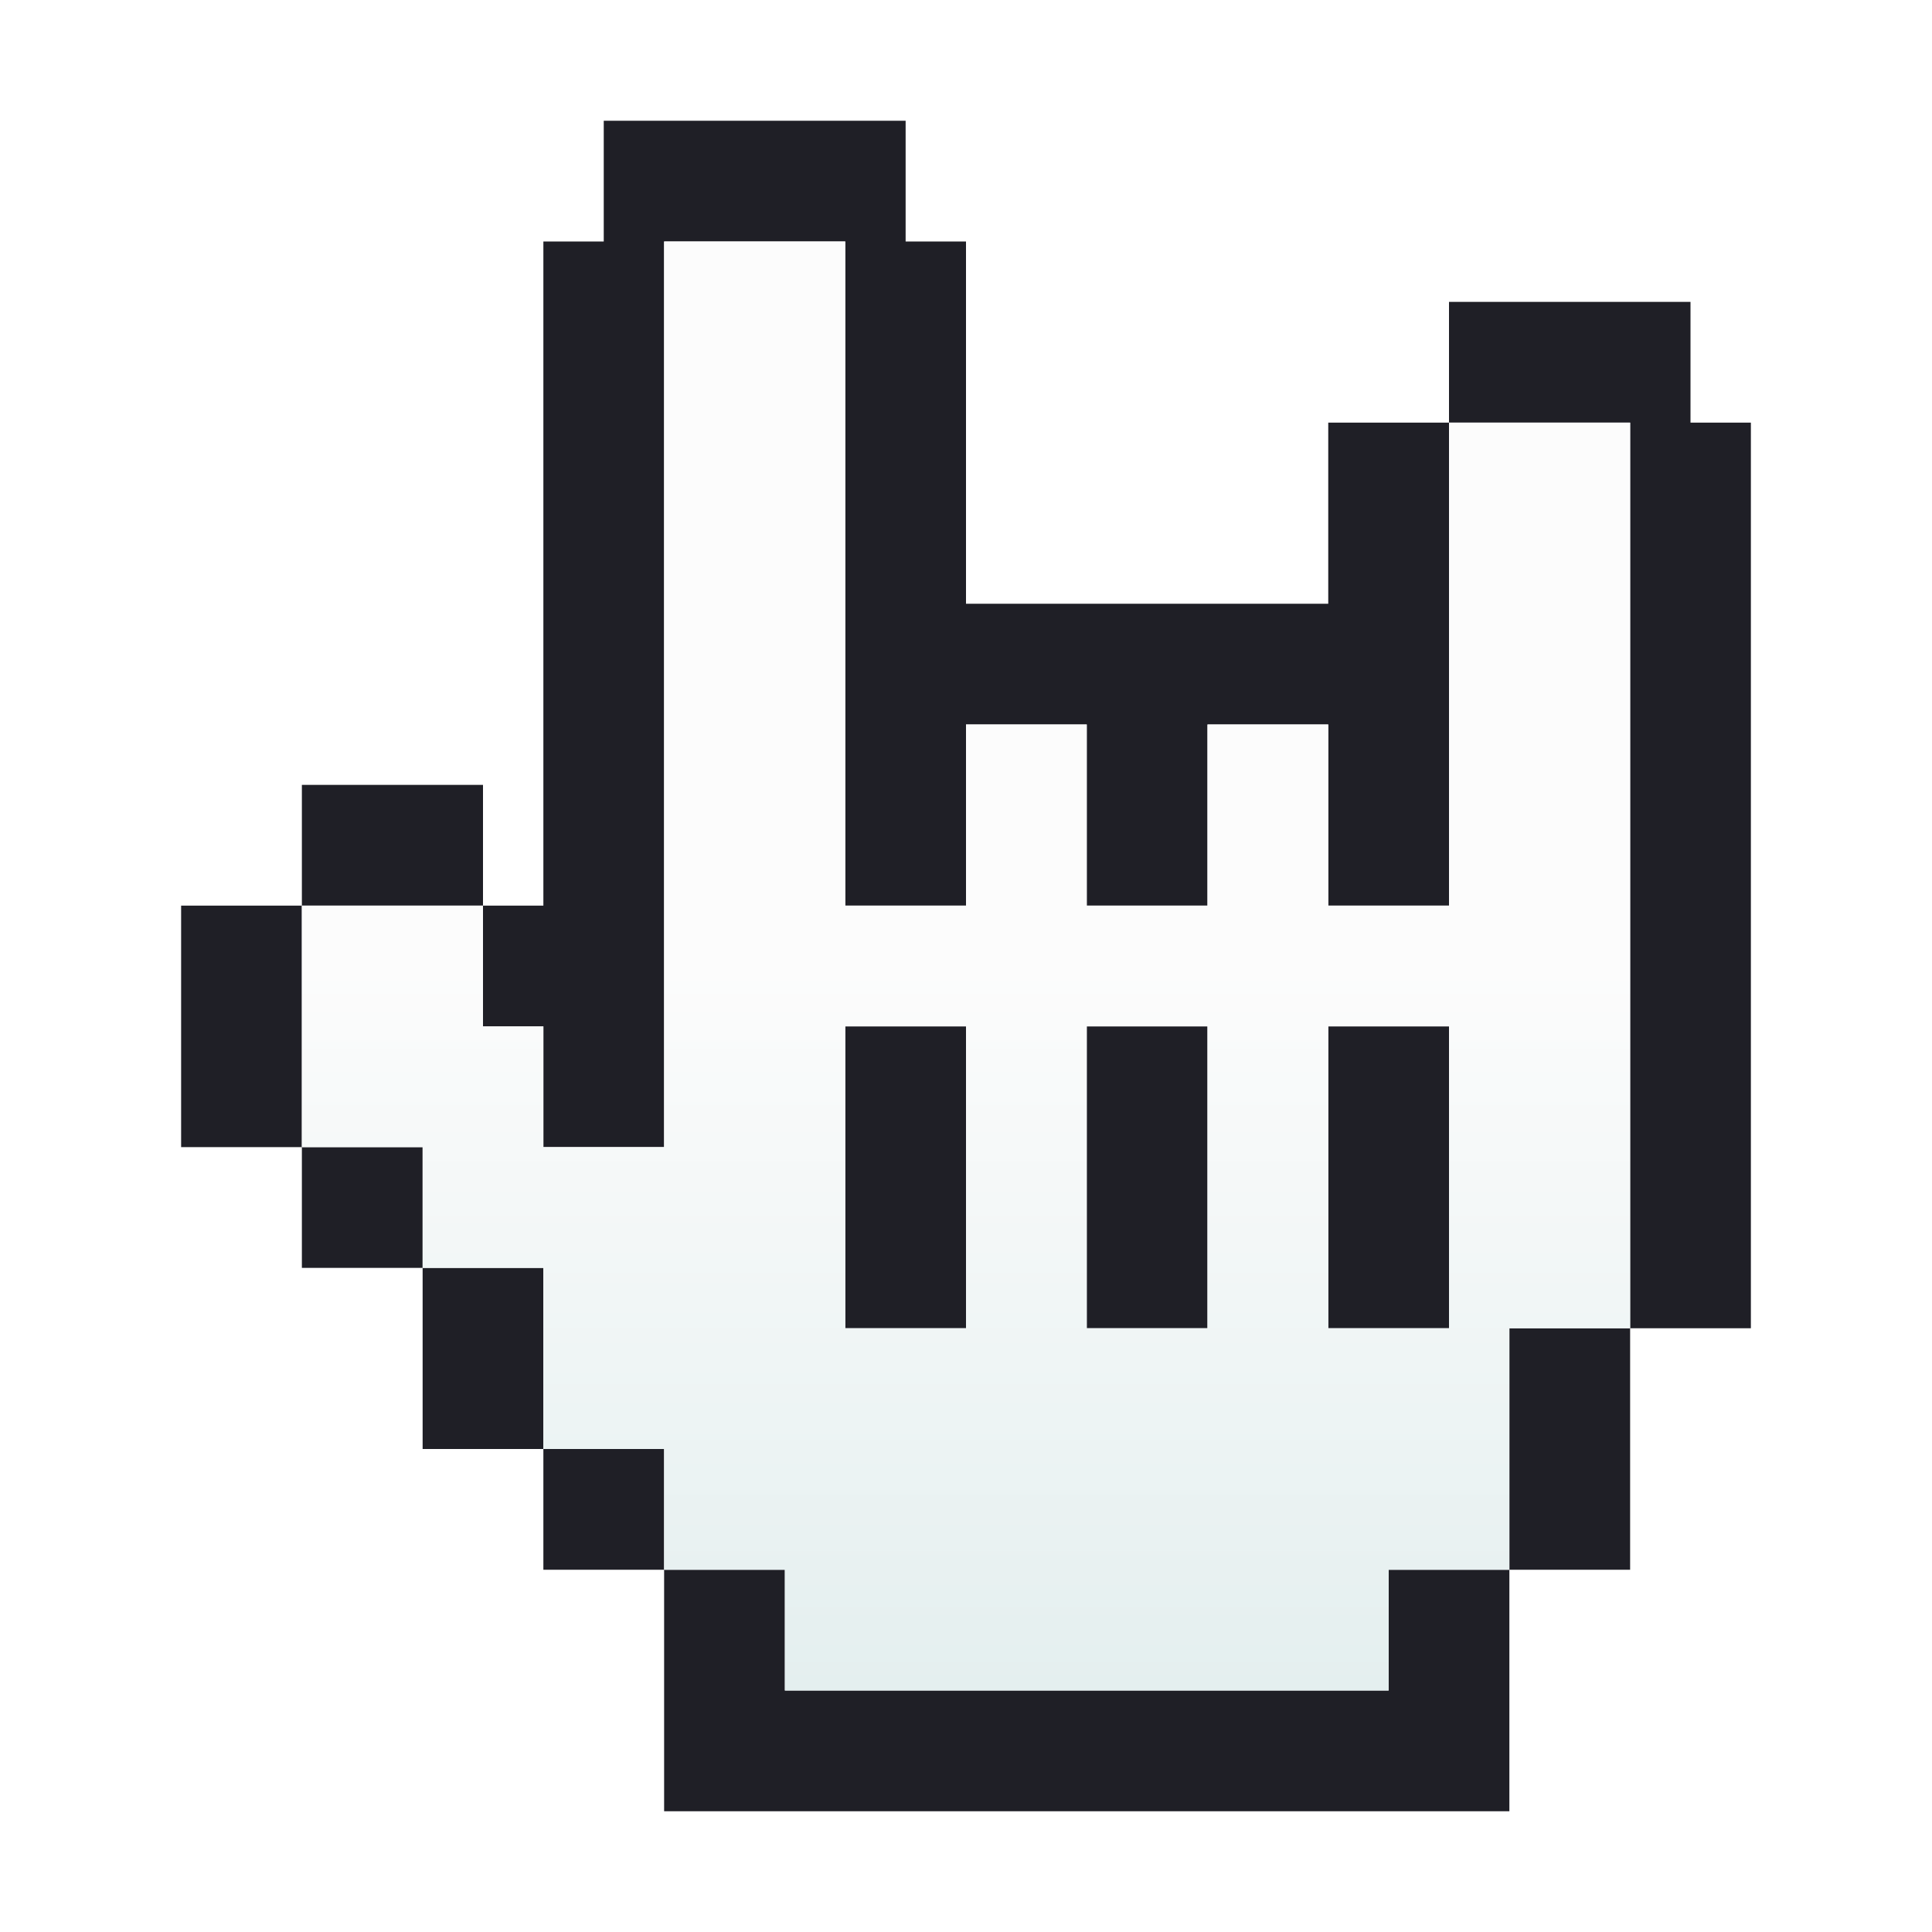
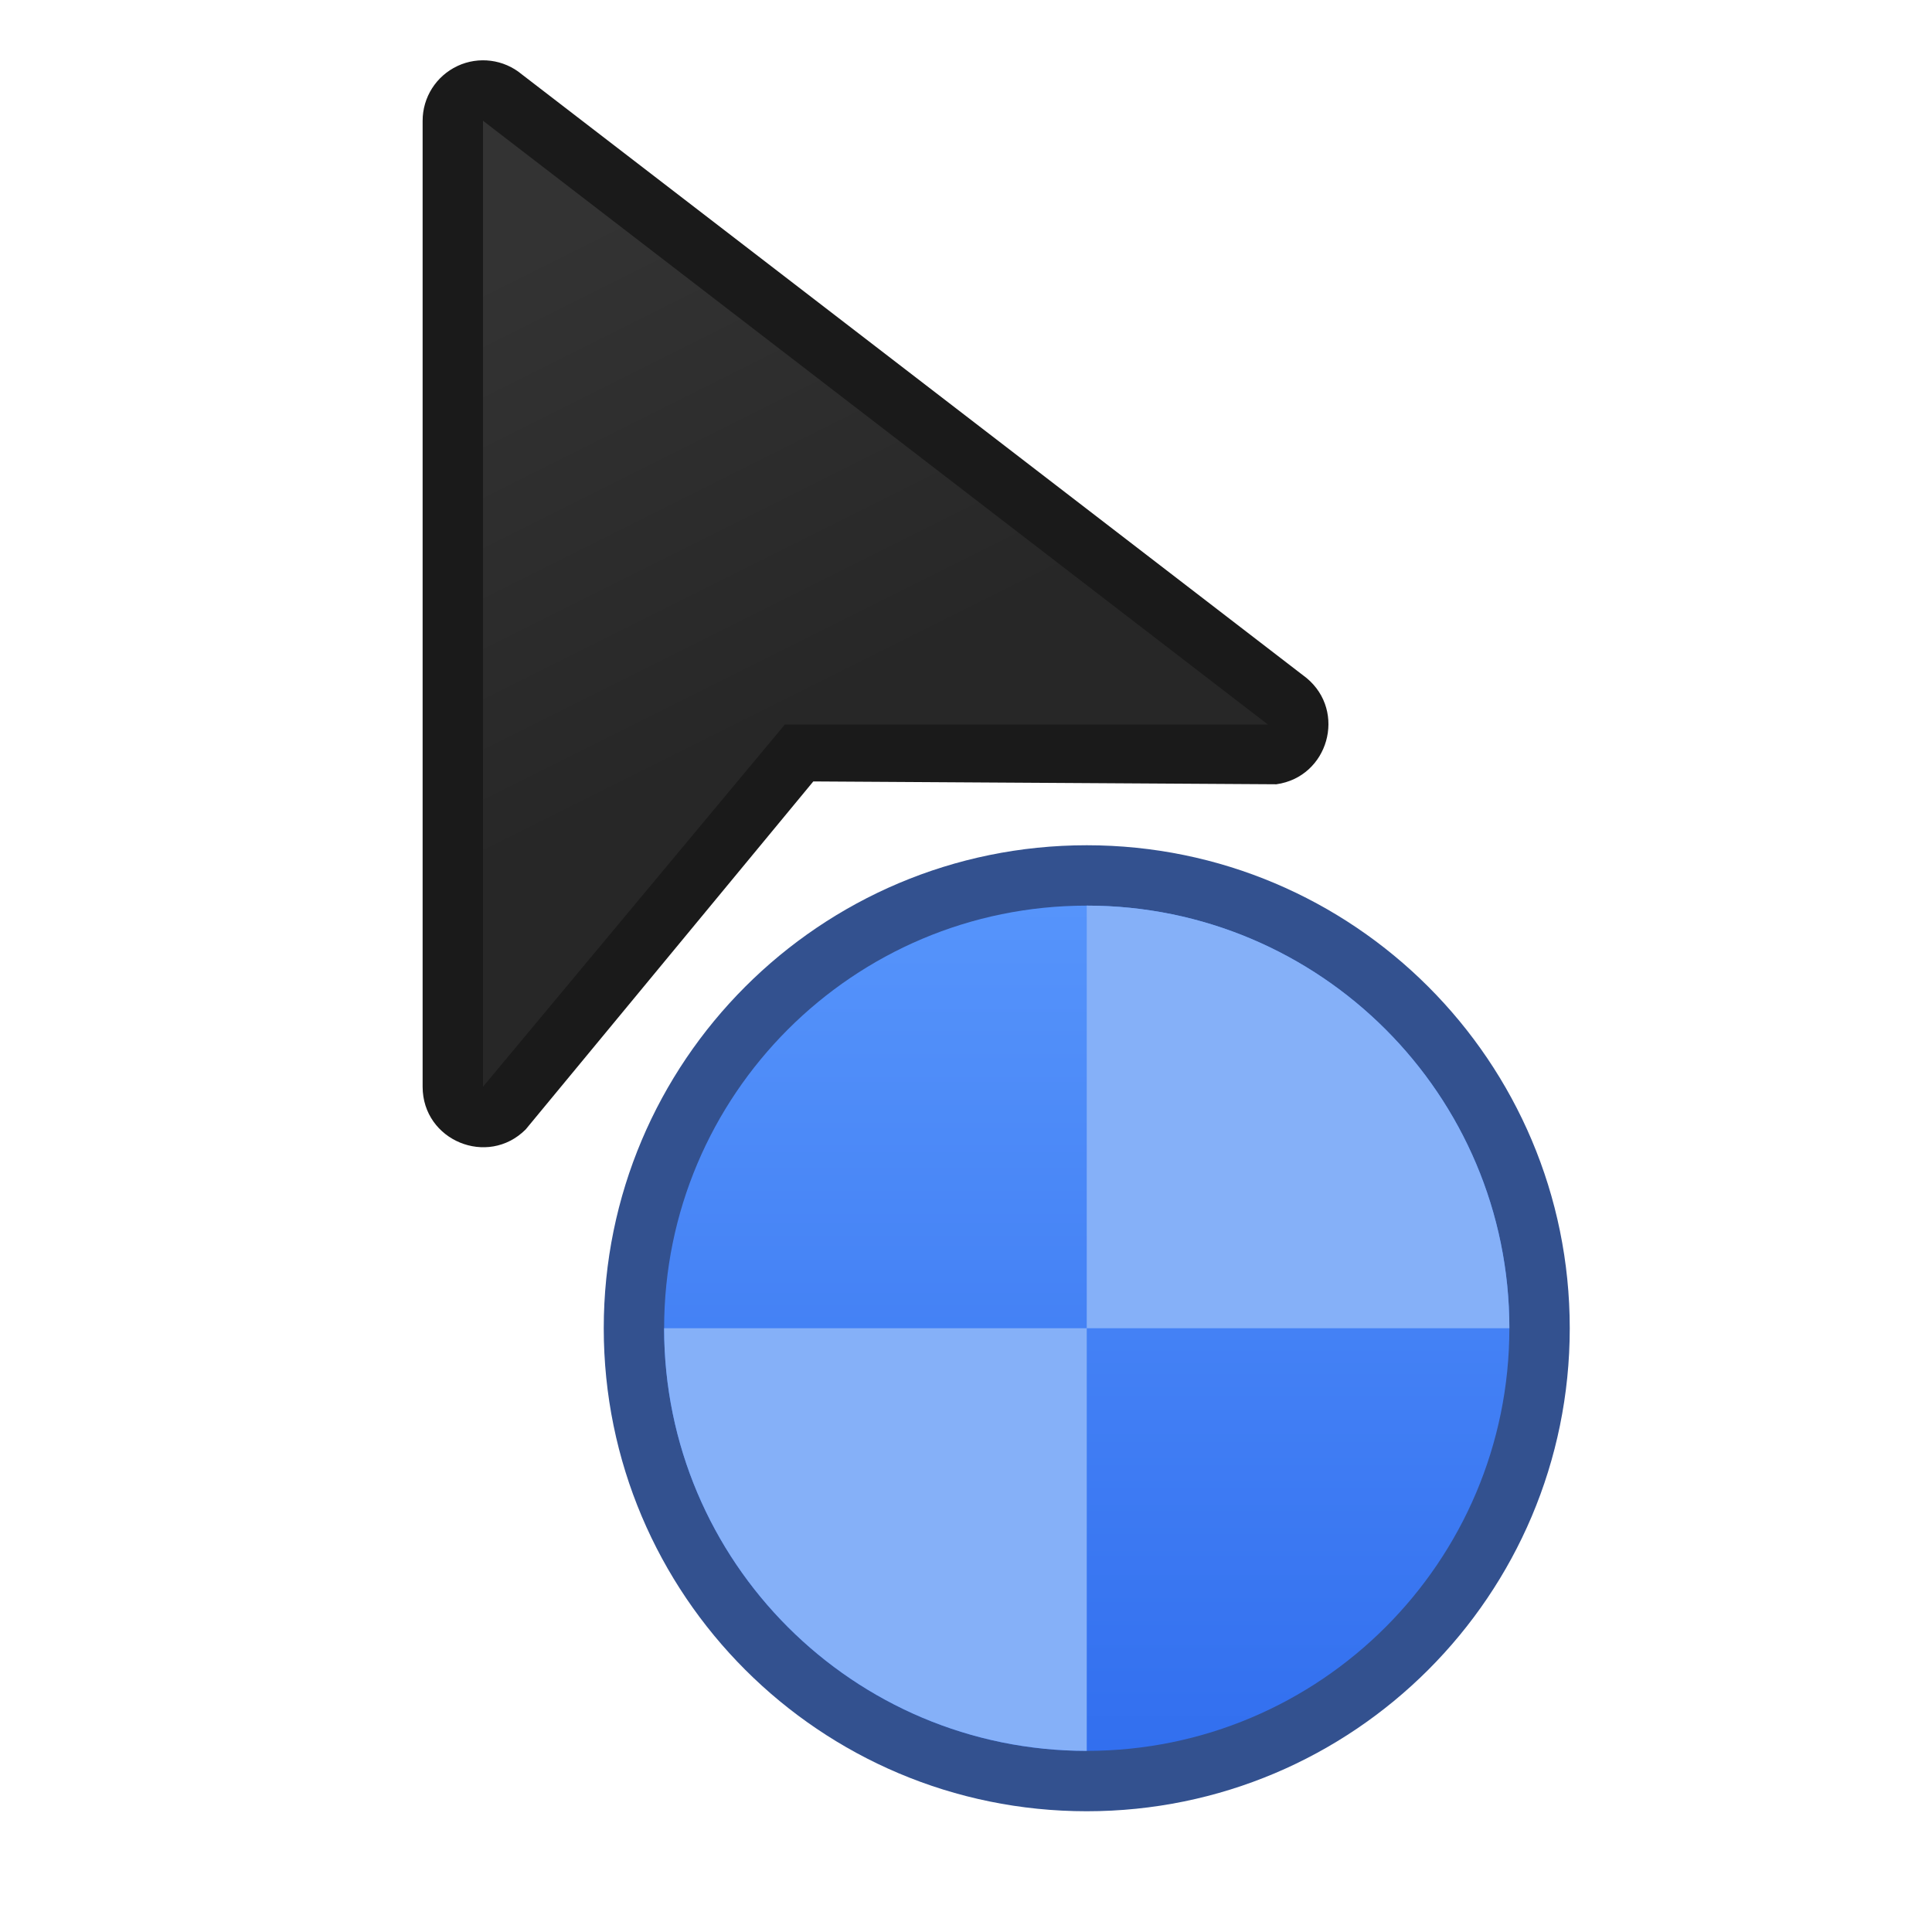
- <svg xmlns="http://www.w3.org/2000/svg" xmlns:xlink="http://www.w3.org/1999/xlink" width="32" height="32" viewBox="0 0 32 32" version="1.1" id="svg8">
+ <svg xmlns="http://www.w3.org/2000/svg" xmlns:xlink="http://www.w3.org/1999/xlink" width="32" height="32" viewBox="0 0 32 32" version="1.1" id="svg8" xml:space="preserve">
  <defs id="defs2">
-     <linearGradient gradientTransform="translate(0,282.65)" xlink:href="#linearGradient4846" id="linearGradient4592" x1="15" y1="28" x2="15" y2="16" gradientUnits="userSpaceOnUse" />
-     <linearGradient id="linearGradient4846">
-       <stop style="stop-color:#e4efef;stop-opacity:1" offset="0" id="stop4842" />
-       <stop style="stop-color:#fcfcfc;stop-opacity:1" offset="1" id="stop4844" />
+     <linearGradient id="linearGradient14544">
+       <stop style="stop-color:#326fef;stop-opacity:1;" offset="0" id="stop14540" />
+       <stop style="stop-color:#5694fb;stop-opacity:1;" offset="1" id="stop14542" />
    </linearGradient>
+     <linearGradient id="linearGradient13438">
+       <stop style="stop-color:#272727;stop-opacity:1;" offset="0" id="stop13434" />
+       <stop style="stop-color:#333333;stop-opacity:1;" offset="1" id="stop13436" />
+     </linearGradient>
+     <linearGradient xlink:href="#linearGradient13438" id="linearGradient13440" x1="13" y1="294.65" x2="9" y2="286.65" gradientUnits="userSpaceOnUse" />
+     <style type="text/css" id="current-color-scheme">
+       .ColorScheme-Text {
+         color:#36404d;
+       }
+       </style>
+     <linearGradient xlink:href="#linearGradient14544" id="linearGradient14546" x1="18" y1="311.65" x2="18" y2="297.65" gradientUnits="userSpaceOnUse" />
+     <style id="current-color-scheme-8" type="text/css">
+       .ColorScheme-Text {
+         color:#36404d;
+       }
+       </style>
+     <style type="text/css" id="current-color-scheme-6">
+       .ColorScheme-Text {
+         color:#36404d;
+       }
+       </style>
+     <style type="text/css" id="current-color-scheme-9">
+       .ColorScheme-Text {
+         color:#36404d;
+       }
+       </style>
  </defs>
  <g id="layer1" transform="translate(0,-282.65)">
-     <path id="rect4703" d="M 10,284.65 V 286.65 H 9 v 11 H 8 v 2 H 9 V 301.65 h 2 v -15 h 3 v 11 h 2 v -3 h 2 v 3 h 2 v -3 h 2 v 3 h 2 V 289.65 h -2 v 3 h -6 v -6 h -1 v -2 z M 24,289.65 h 3 v 15 h 2 v -15 h -1 v -2 h -4 z m 3,15 h -2 v 4 h 2 z m -2,4 H 23 V 310.65 H 13 v -2 h -2 v 4 h 2 12 v -2 z m -14,0 v -2 H 9 v 2 z m -2,-2 v -3 H 7 v 3 z m -2,-3 v -2 H 5 v 2 z m -2,-2 v -4 H 3 v 4 z m 0,-4 h 3 v -2 H 5 Z m 9,2 10e-7,5 h 2 l -10e-7,-5 z m 4,0 L 18,304.65 h 2 l -1e-6,-5 z m 4,0 L 22,304.65 h 2 l -1e-6,-5 z" style="opacity:1;vector-effect:none;fill:#1f1f26;fill-opacity:1;stroke:none;stroke-width:0.756;stroke-linecap:round;stroke-linejoin:miter;stroke-miterlimit:4;stroke-dasharray:none;stroke-dashoffset:0;stroke-opacity:0.392;paint-order:stroke fill markers" />
-     <path id="rect4758" d="m 11,286.65 v 15 H 9 v -2 H 8 v -2 H 5 v 4 h 2 v 2 h 2 v 3 h 2 v 2 h 2 v 2 h 10 v -2 h 2 v -4 h 2 v -15 h -3 v 8 h -2 v -3 h -2 v 3 h -2 v -3 h -2 v 3 h -2 v -11 z m 3,13 h 2 L 16,304.65 h -2 z m 4,0 h 2 l 1e-6,5 h -2 z m 4,0 h 2 l 1e-6,5 h -1 -1 z" style="opacity:1;vector-effect:none;fill:url(#linearGradient4592);fill-opacity:1;stroke:none;stroke-width:0.756;stroke-linecap:round;stroke-linejoin:miter;stroke-miterlimit:4;stroke-dasharray:none;stroke-dashoffset:0;stroke-opacity:0.392;paint-order:stroke fill markers" />
+     <g id="path963-6">
+       <g id="path1078" style="fill:#1f1f26;fill-opacity:1">
+         <path style="color:#000000;fill:#1a1a1a;fill-opacity:1;stroke-linecap:round;stroke-linejoin:round;stroke-miterlimit:1.8;-inkscape-stroke:none;paint-order:fill markers stroke" d="M 7.576,283.744 C 7.224,283.909 7,284.262 7,284.65 v 16 c 3.504e-4,0.891 1.077,1.337 1.707,0.707 l 4.764,-5.764 7.67,0.047 c 0.86,-0.121 1.168,-1.205 0.5,-1.76 l -13,-10 c -0.298,-0.248 -0.713,-0.301 -1.064,-0.137 z" id="path12872" />
+       </g>
+       <rect style="opacity:1;fill:#33518f;fill-opacity:1;stroke:none;stroke-width:5.818;stroke-linecap:round;stroke-linejoin:round;stroke-miterlimit:1.8;stroke-dasharray:none;stroke-opacity:1;paint-order:fill markers stroke;stop-color:#000000" id="rect10275" width="16" height="16" x="10" y="296.65" ry="8" />
+       <rect style="fill:url(#linearGradient14546);fill-opacity:1;stroke:none;stroke-width:5.091;stroke-linecap:round;stroke-linejoin:round;stroke-miterlimit:1.8;stroke-dasharray:none;stroke-opacity:1;paint-order:fill markers stroke;stop-color:#000000" id="rect10275-6" width="14" height="14" x="11" y="297.65" ry="7" />
+       <path id="path11345" style="opacity:1;fill:#85b0f8;fill-opacity:1;stroke:none;stroke-width:8;stroke-linecap:round;stroke-linejoin:round;stroke-miterlimit:1.8;stroke-dasharray:none;stroke-opacity:1;paint-order:fill markers stroke;stop-color:#000000" d="M 18 297.65 L 18 304.65 L 25 304.65 A 7 7 0 0 0 18 297.65 z M 18 304.65 L 11 304.65 A 7 7 0 0 0 18 311.65 L 18 304.65 z " />
+       <path style="color:#000000;fill:url(#linearGradient13440);fill-opacity:1;stroke:none;stroke-width:2;stroke-linecap:round;stroke-linejoin:round;stroke-miterlimit:1.8;stroke-opacity:1;paint-order:fill markers stroke" d="m 13,294.65 h 8 l -13,-10 v 16 z" id="path1078-2" />
+     </g>
  </g>
</svg>
